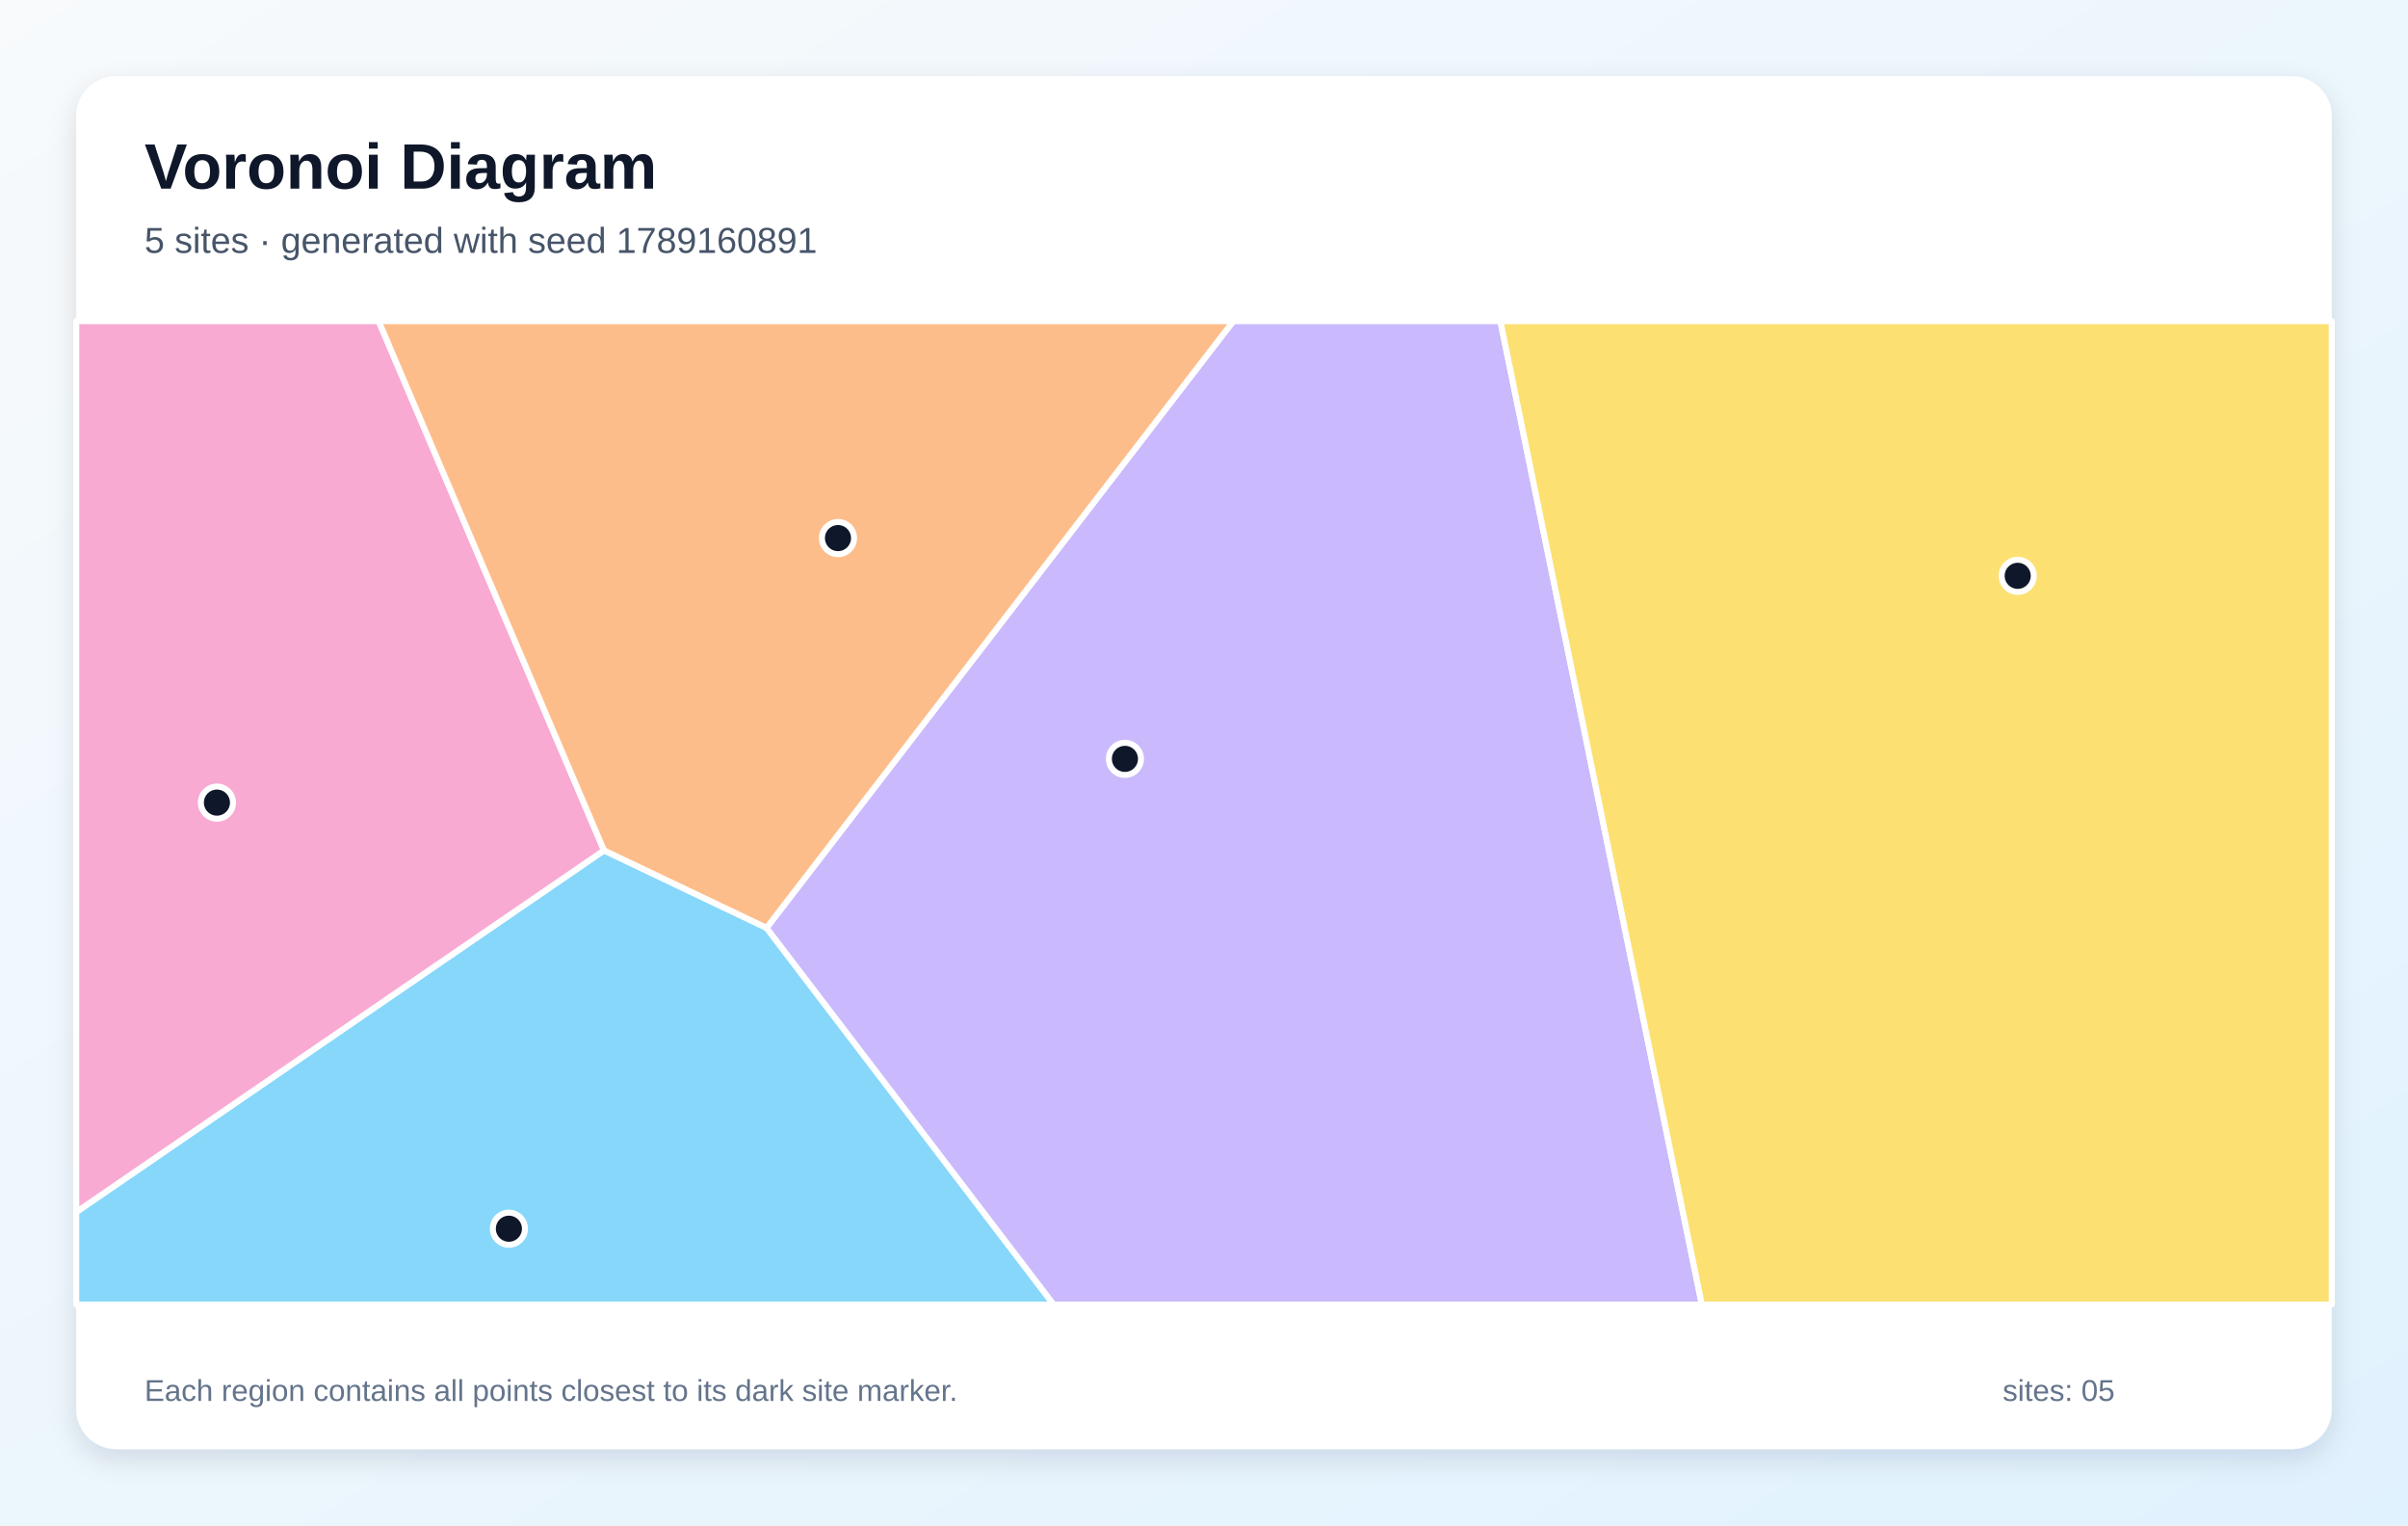
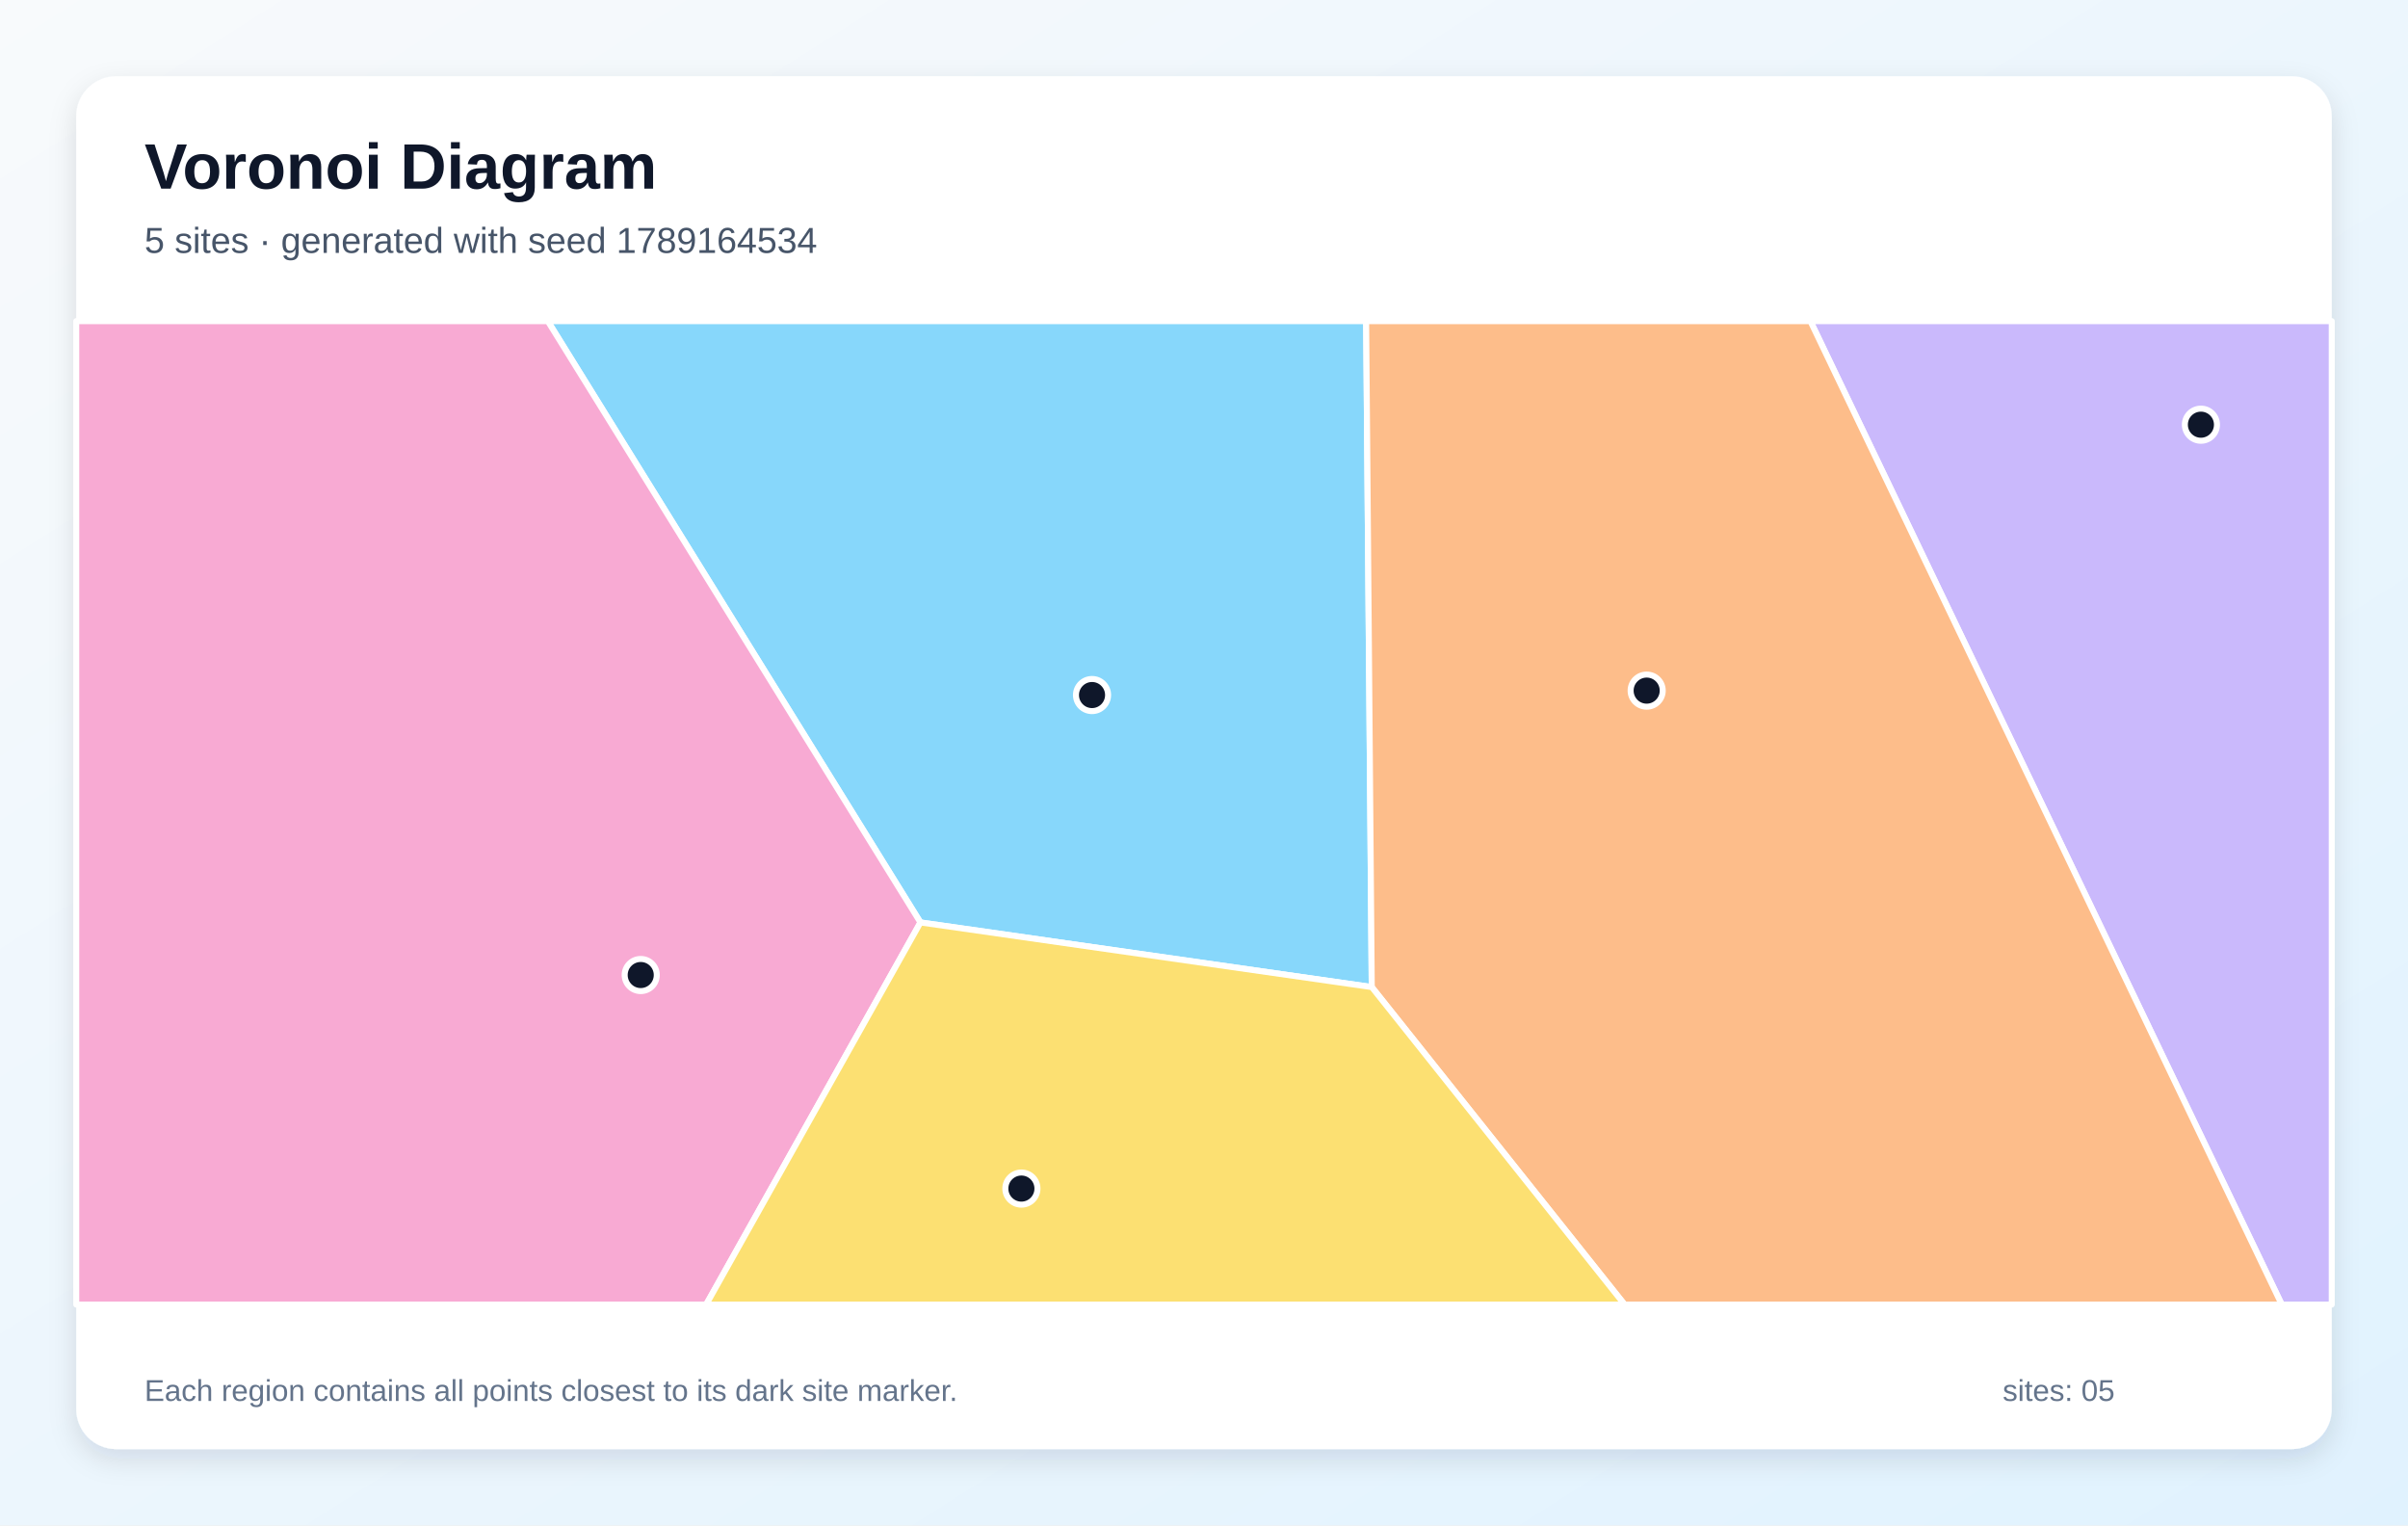
<svg xmlns="http://www.w3.org/2000/svg" width="1200" height="760" viewBox="0 0 1200 760" role="img" aria-labelledby="title description">
  <defs>
    <linearGradient id="background" x1="0" y1="0" x2="1" y2="1">
      <stop stop-color="#F8FAFC" />
      <stop offset="1" stop-color="#E0F2FE" />
    </linearGradient>
    <filter id="shadow" x="-10%" y="-10%" width="120%" height="120%">
      <feDropShadow dx="0" dy="5" stdDeviation="7" flood-color="#0F172A" flood-opacity=".12" />
    </filter>
  </defs>
  <rect width="1200" height="760" fill="url(#background)" />
  <rect x="38" y="38" width="1124" height="684" rx="20" fill="#FFFFFF" filter="url(#shadow)" />
  <g font-family="Arial, sans-serif">
    <text x="72" y="94" font-size="32" font-weight="700" fill="#0F172A">Voronoi Diagram</text>
-     <text x="72" y="126" font-size="18" fill="#475569">5 sites · generated with seed 1789160891</text>
+     <text x="72" y="126" font-size="18" fill="#475569">5 sites · generated with seed 1789164534</text>
  </g>
  <g stroke="#FFFFFF" stroke-width="3" stroke-linejoin="round">
-     <polygon points="38.0,603.9 301.0,423.7 382.0,462.3 525.1,650.0 38.0,650.0" fill="#38BDF8" fill-opacity="0.60" />
-     <polygon points="382.0,462.3 614.6,160.0 747.7,160.0 848.1,650.0 525.1,650.0" fill="#A78BFA" fill-opacity="0.60" />
-     <polygon points="301.0,423.7 38.0,603.9 38.0,160.0 188.7,160.0" fill="#F472B6" fill-opacity="0.60" />
-     <polygon points="382.0,462.3 301.0,423.7 188.7,160.0 614.6,160.0" fill="#FB923C" fill-opacity="0.60" />
-     <polygon points="747.7,160.0 1162.0,160.0 1162.0,650.0 848.1,650.0" fill="#FACC15" fill-opacity="0.60" />
+     <polygon points="458.7,459.6 273.0,160.0 680.8,160.0 683.6,491.8" fill="#38BDF8" fill-opacity="0.60" />
+     <polygon points="902.2,160.0 1162.0,160.0 1162.0,650.0 1137.1,650.0" fill="#A78BFA" fill-opacity="0.60" />
+     <polygon points="38.0,160.0 273.0,160.0 458.7,459.6 351.9,650.0 38.0,650.0" fill="#F472B6" fill-opacity="0.60" />
+     <polygon points="683.6,491.8 680.8,160.0 902.2,160.0 1137.1,650.0 809.6,650.0" fill="#FB923C" fill-opacity="0.60" />
+     <polygon points="458.7,459.6 683.6,491.8 809.6,650.0 351.9,650.0" fill="#FACC15" fill-opacity="0.60" />
  </g>
  <g>
-     <circle cx="253.6" cy="612.2" r="8" fill="#0F172A" stroke="#FFFFFF" stroke-width="3" />
-     <circle cx="560.6" cy="378.1" r="8" fill="#0F172A" stroke="#FFFFFF" stroke-width="3" />
-     <circle cx="108.1" cy="399.9" r="8" fill="#0F172A" stroke="#FFFFFF" stroke-width="3" />
-     <circle cx="417.6" cy="268.1" r="8" fill="#0F172A" stroke="#FFFFFF" stroke-width="3" />
-     <circle cx="1005.5" cy="286.9" r="8" fill="#0F172A" stroke="#FFFFFF" stroke-width="3" />
+     <circle cx="544.2" cy="346.3" r="8" fill="#0F172A" stroke="#FFFFFF" stroke-width="3" />
+     <circle cx="1096.8" cy="211.6" r="8" fill="#0F172A" stroke="#FFFFFF" stroke-width="3" />
+     <circle cx="319.3" cy="485.8" r="8" fill="#0F172A" stroke="#FFFFFF" stroke-width="3" />
+     <circle cx="820.6" cy="344.1" r="8" fill="#0F172A" stroke="#FFFFFF" stroke-width="3" />
+     <circle cx="509.0" cy="592.2" r="8" fill="#0F172A" stroke="#FFFFFF" stroke-width="3" />
  </g>
  <g font-family="Arial, sans-serif" font-size="15" fill="#64748B">
    <text x="72" y="698">Each region contains all points closest to its dark site marker.</text>
    <text x="998" y="698">sites: 05</text>
  </g>
</svg>
